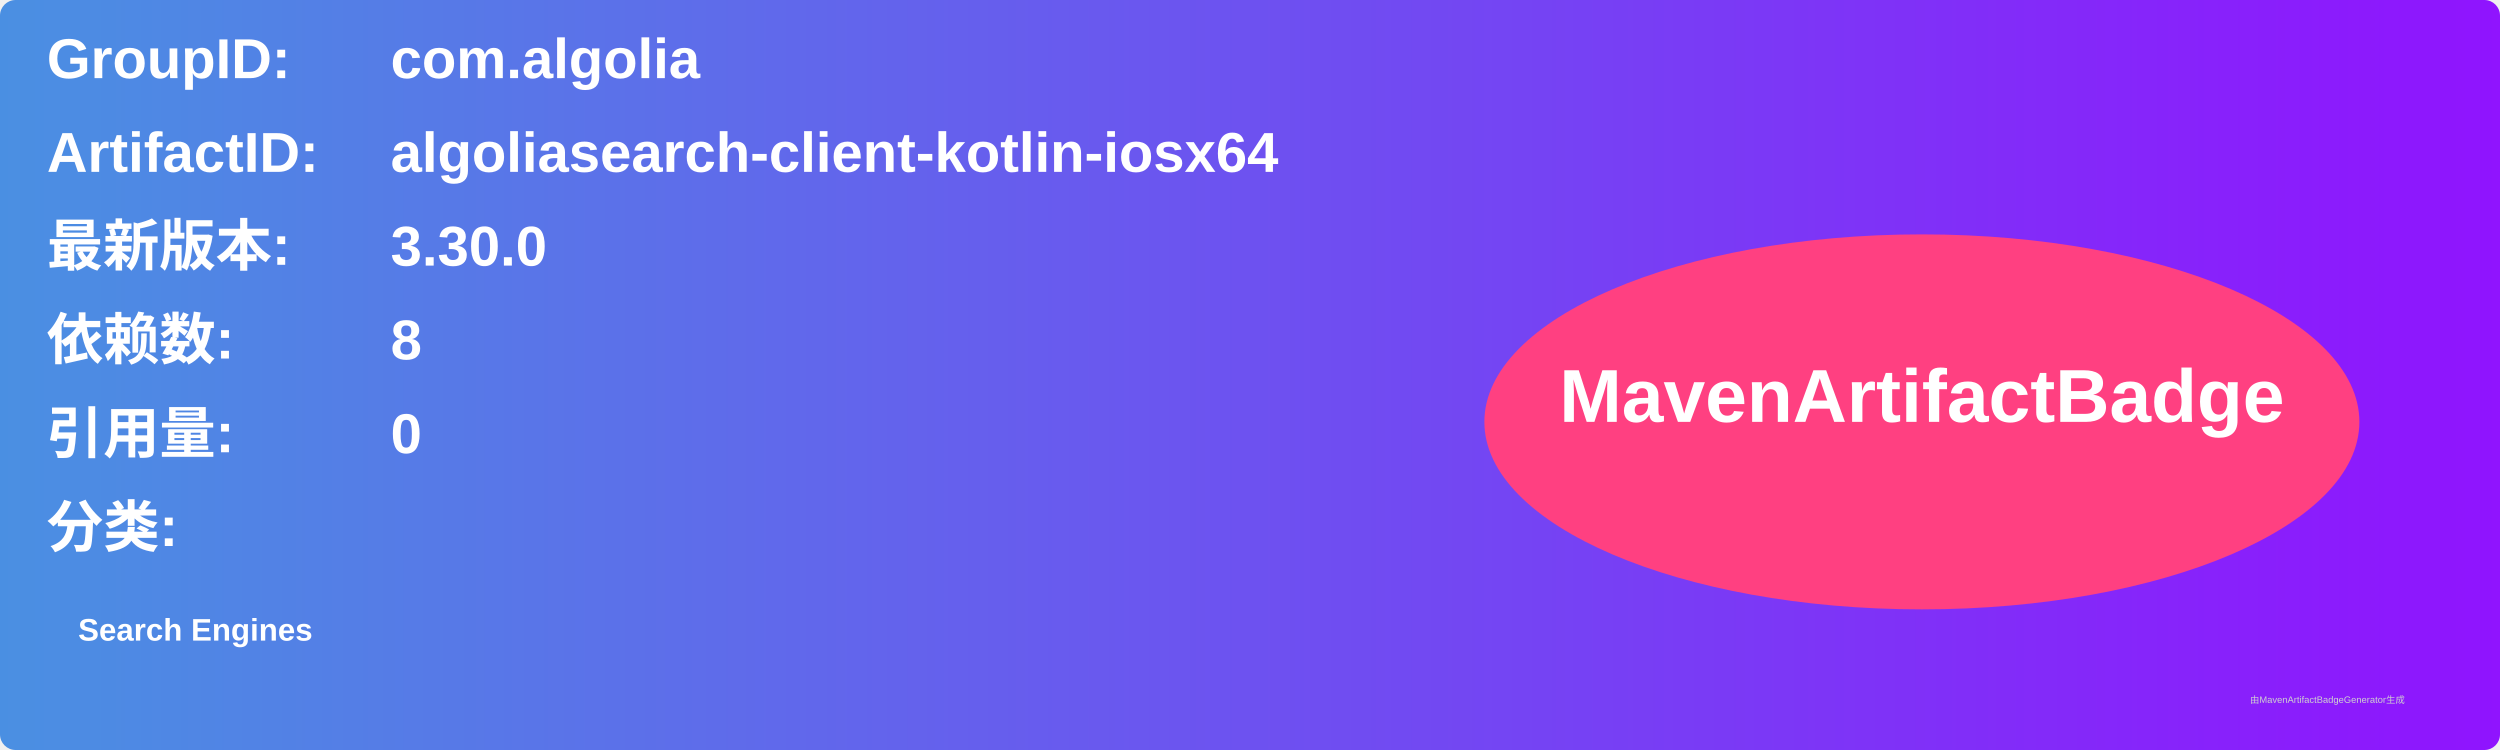
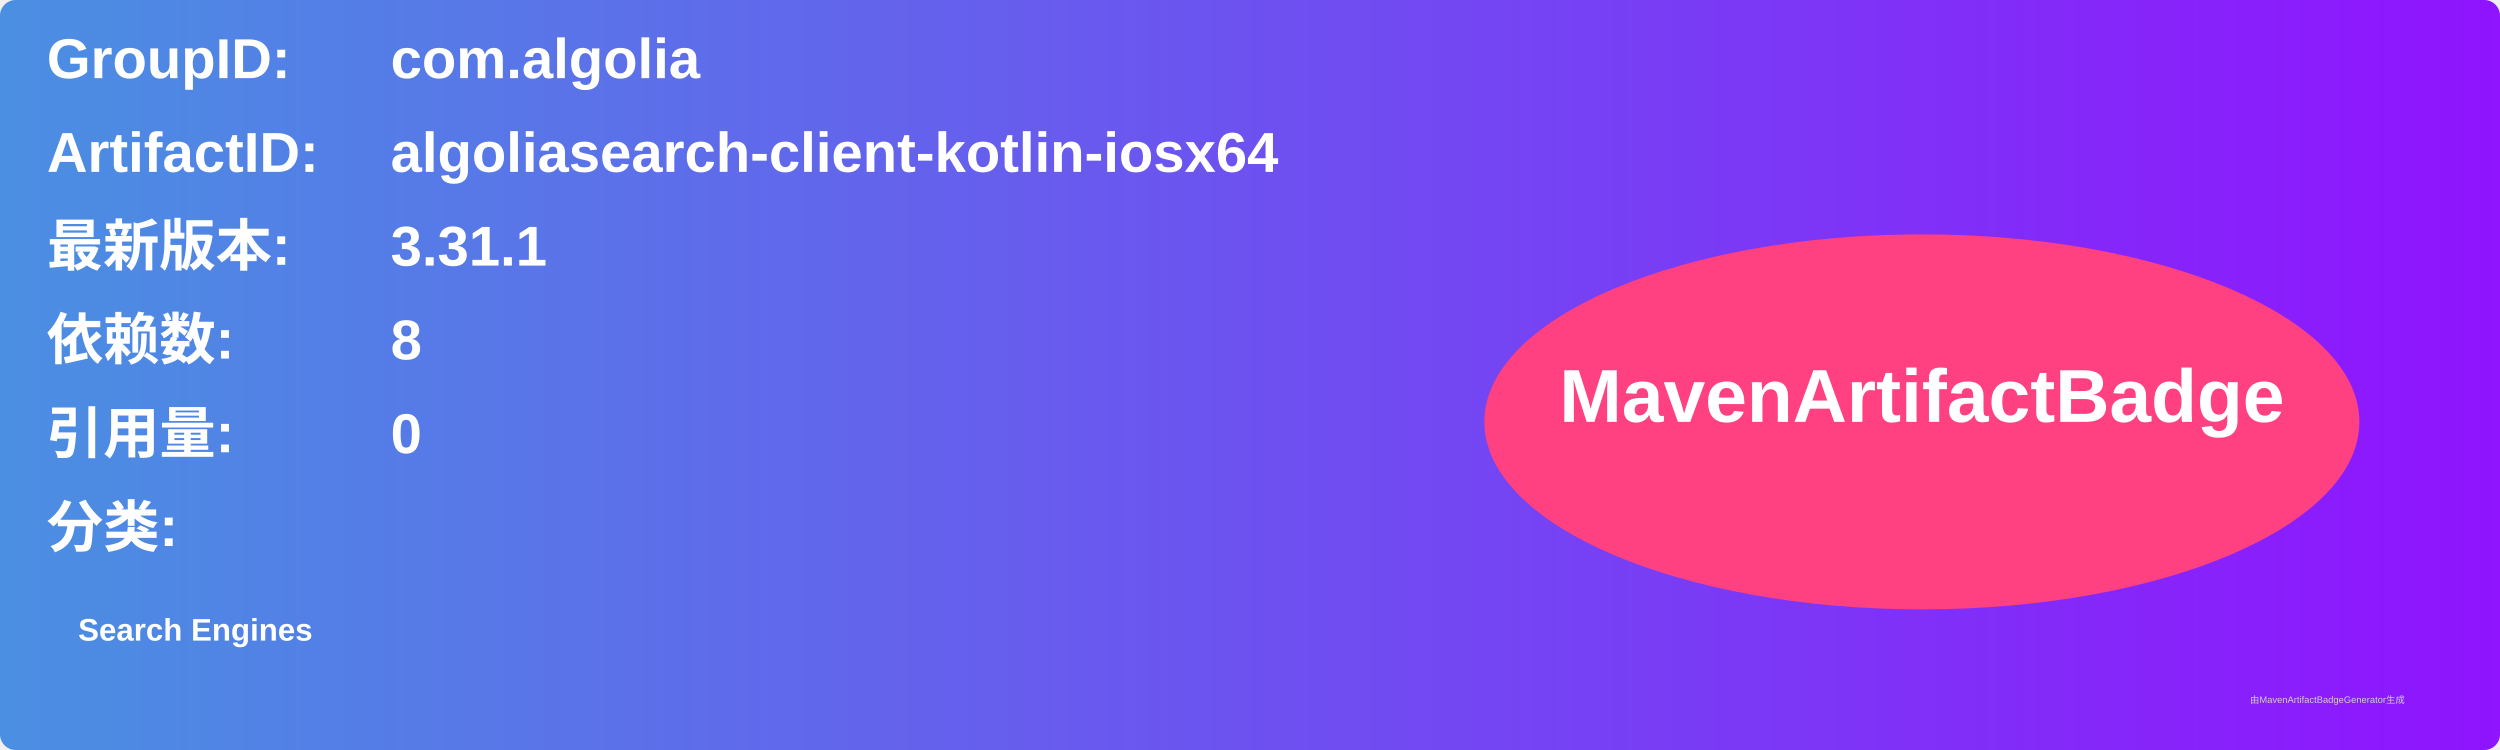
<svg xmlns="http://www.w3.org/2000/svg" width="800" height="240" viewBox="0 0 800 240">
  <linearGradient id="grad" x1="0%" y1="0%" x2="100%" y2="0%">
    <stop offset="0%" stop-color="#4a90e2" />
    <stop offset="100%" stop-color="#9013fe" />
  </linearGradient>
  <rect width="100%" height="100%" rx="5" ry="5" fill="url(#grad)" />
  <g transform="translate(15, 15)">
    <text x="0" y="10" font-family="Arial" font-size="18" fill="white" font-weight="bold" width="260">GroupID:</text>
    <text x="110" y="10" font-family="Arial" font-size="18" fill="white" font-weight="bold" width="460">com.algolia</text>
    <text x="0" y="40" font-family="Arial" font-size="18" fill="white" font-weight="bold" width="260">ArtifactID:</text>
    <text x="110" y="40" font-family="Arial" font-size="18" fill="white" font-weight="bold" width="460">algoliasearch-client-kotlin-iosx64</text>
    <text x="0" y="70" font-family="Arial" font-size="18" fill="white" font-weight="bold">最新版本:</text>
    <text x="110" y="70" font-family="Arial" font-size="18" fill="white" font-weight="bold">
-       <tspan font-weight="bold">3.30.0</tspan>
+       <tspan font-weight="bold">3.31.1</tspan>
    </text>
    <text x="0" y="100" font-family="Arial" font-size="18" fill="white" font-weight="bold">依赖数: </text>
    <text x="110" y="100" font-family="Arial" font-size="18" fill="white">
      <tspan font-weight="bold">8</tspan>
    </text>
    <text x="0" y="130" font-family="Arial" font-size="18" fill="white" font-weight="bold">引用量: </text>
    <text x="110" y="130" font-family="Arial" font-size="18" fill="white">
      <tspan font-weight="bold">0</tspan>
    </text>
    <text x="0" y="160" font-family="Arial" font-size="18" fill="white" font-weight="bold">分类:</text>
    <text x="10" y="190" font-family="Arial" font-size="10" fill="white">
      <tspan font-weight="bold">Search Engines</tspan>
    </text>
    <ellipse cx="600" cy="120" rx="140" ry="60" fill="#ff4081" />
    <text x="600" y="120" text-anchor="middle" font-family="Arial" font-size="24" fill="white" font-weight="bold">MavenArtifactBadge</text>
  </g>
  <text x="720" y="225" font-family="Arial" font-size="3" fill="#d0d0d0">由MavenArtifactBadgeGenerator生成</text>
</svg>
